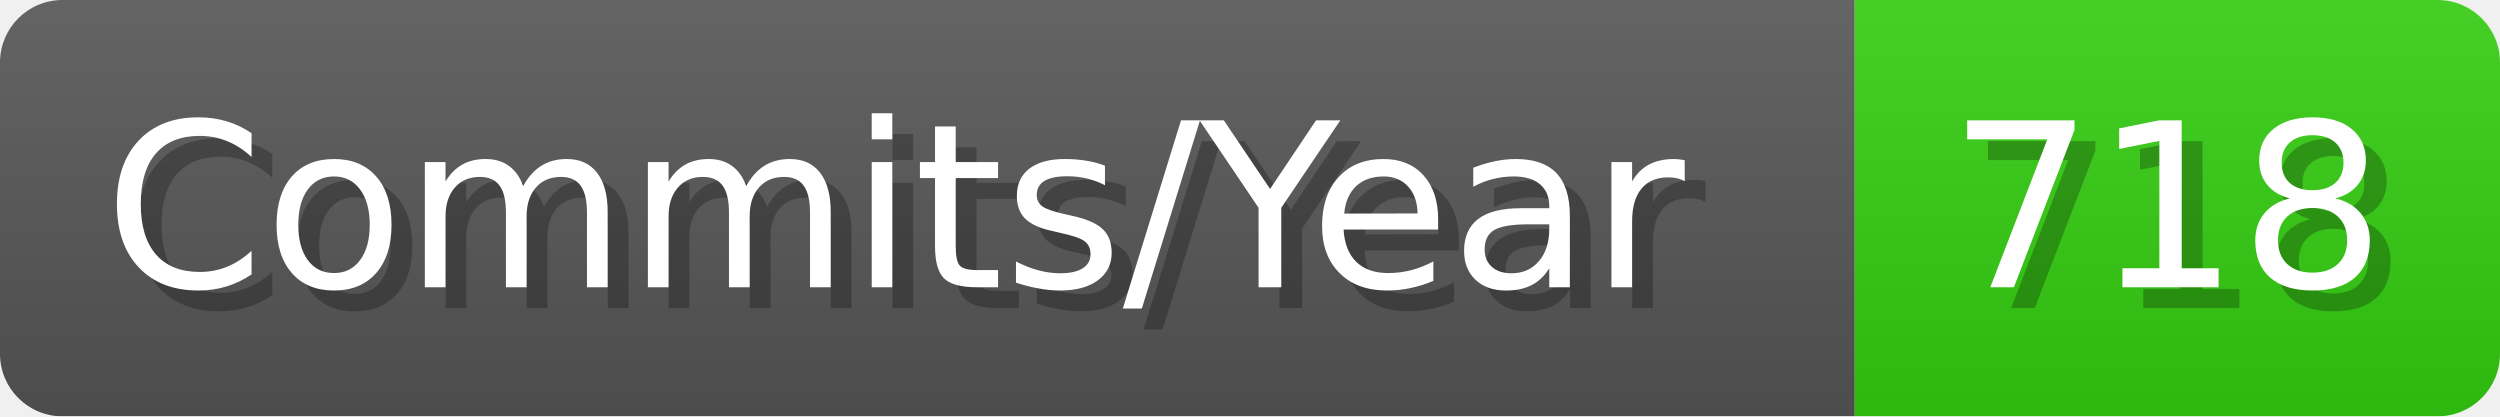
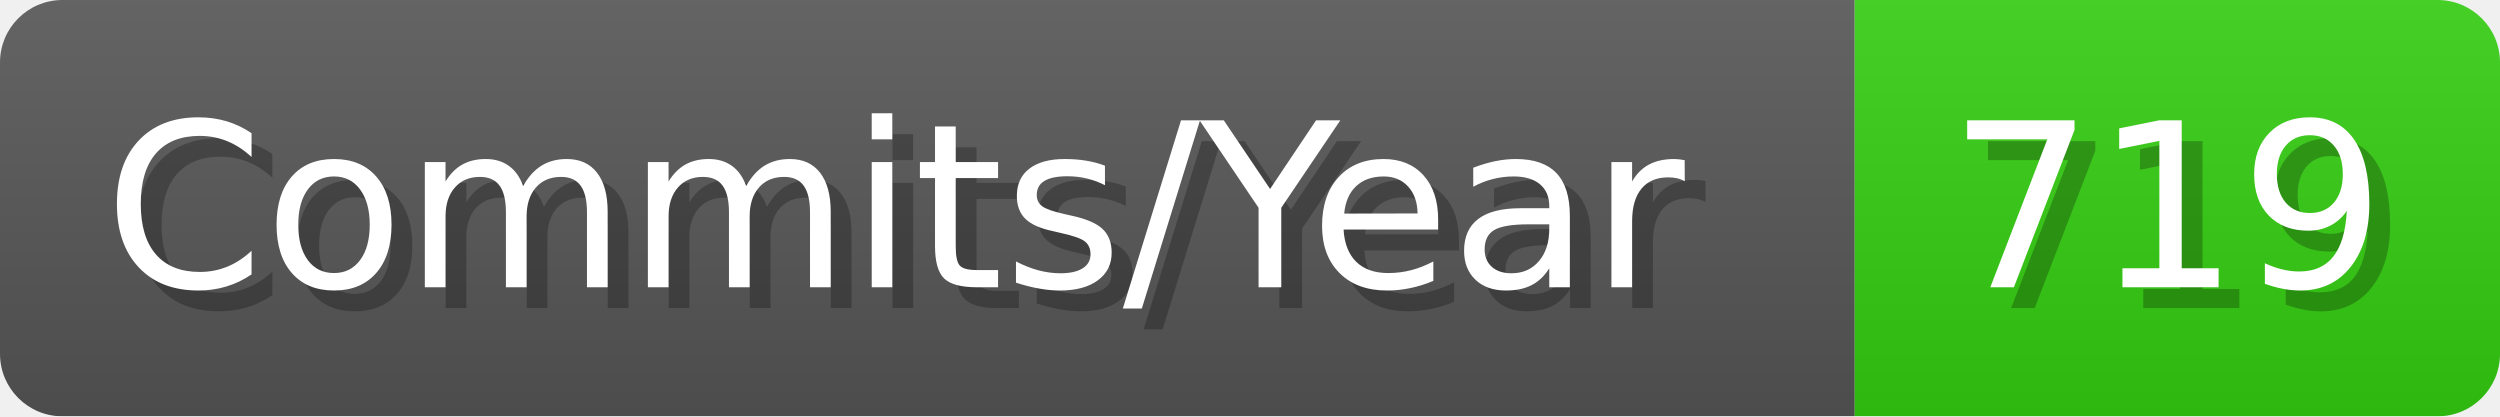
- <svg xmlns="http://www.w3.org/2000/svg" width="120.1" height="20" viewBox="0 0 1201 200" role="img" aria-label="Commits/Year: 718">
+ <svg xmlns="http://www.w3.org/2000/svg" width="120.1" height="20" viewBox="0 0 1201 200" role="img" aria-label="Commits/Year: 719">
  <linearGradient id="aUPdi" x2="0" y2="100%">
    <stop offset="0" stop-opacity=".1" stop-color="#EEE" />
    <stop offset="1" stop-opacity=".1" />
  </linearGradient>
  <mask id="WfAiQ">
    <rect width="1201" height="200" rx="30" fill="#FFF" />
  </mask>
  <g mask="url(#WfAiQ)">
    <rect width="891" height="200" fill="#555" />
    <rect width="310" height="200" fill="#3C1" x="891" />
    <rect width="1201" height="200" fill="url(#aUPdi)" />
  </g>
  <g aria-hidden="true" fill="#fff" text-anchor="start" font-family="Verdana,DejaVu Sans,sans-serif" font-size="110">
    <text x="60" y="148" textLength="791" fill="#000" opacity="0.25">Commits/Year</text>
    <text x="50" y="138" textLength="791">Commits/Year</text>
-     <text x="946" y="148" textLength="210" fill="#000" opacity="0.25">718</text>
-     <text x="936" y="138" textLength="210">718</text>
+     <text x="946" y="148" textLength="210" fill="#000" opacity="0.25">719</text>
+     <text x="936" y="138" textLength="210">719</text>
  </g>
</svg>
